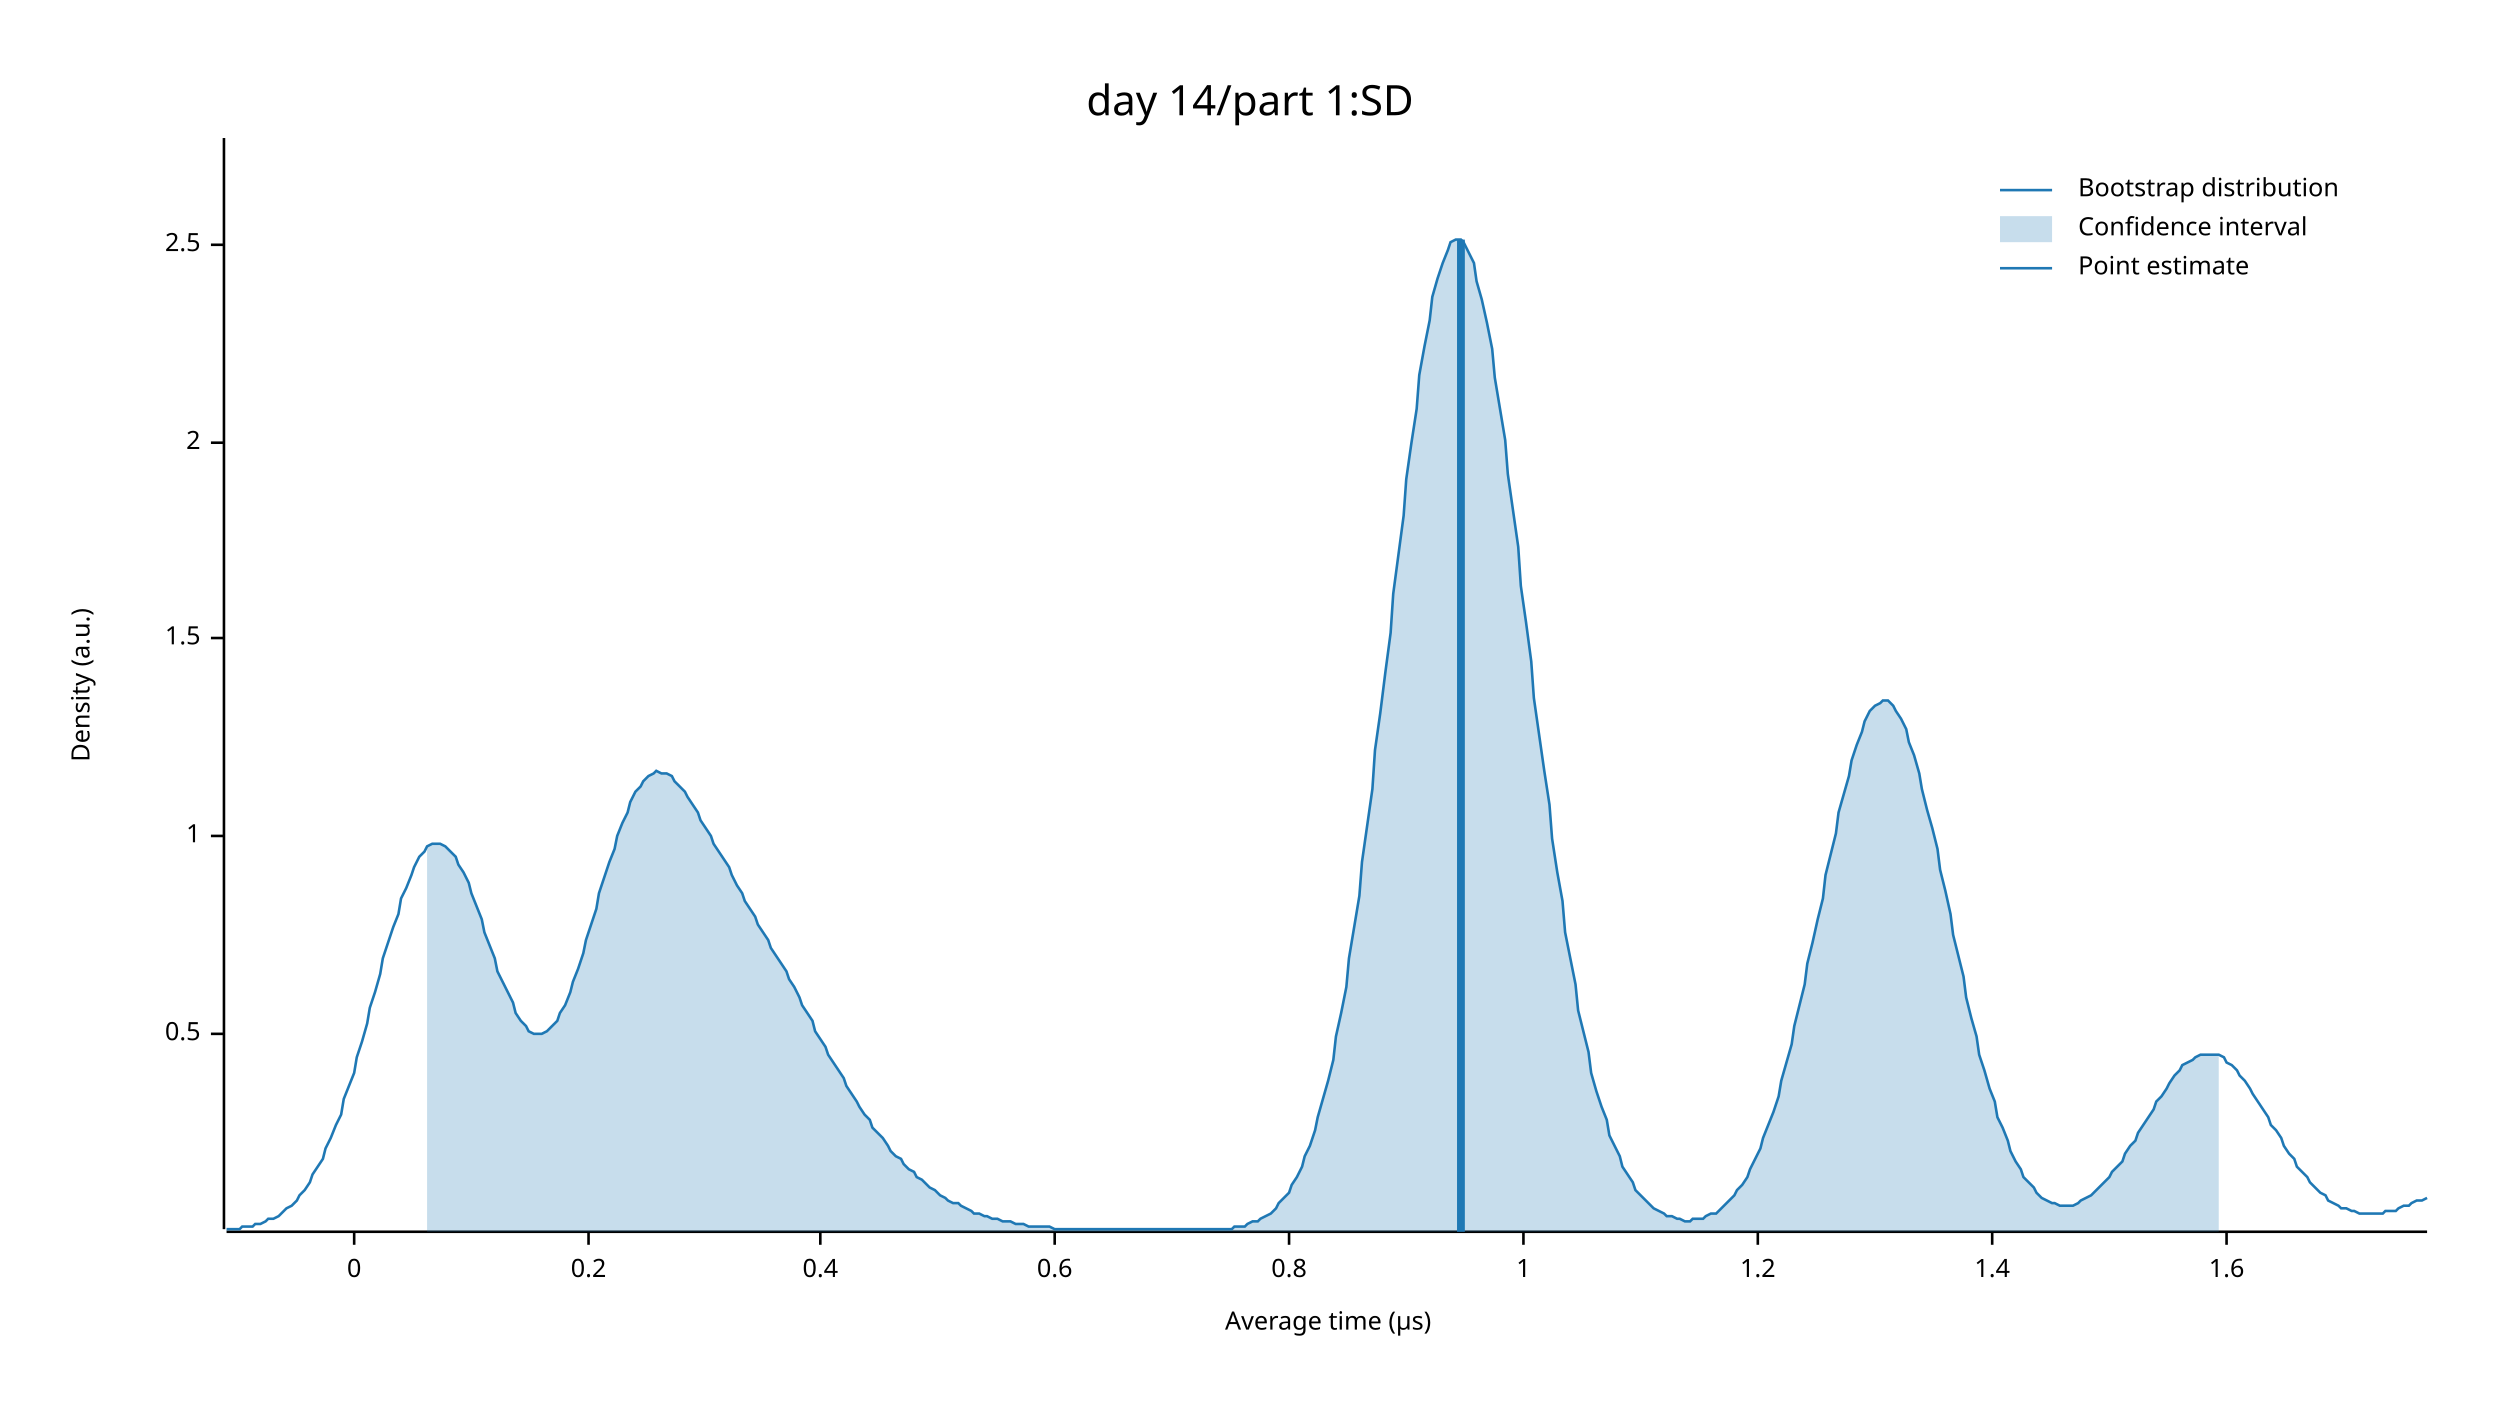
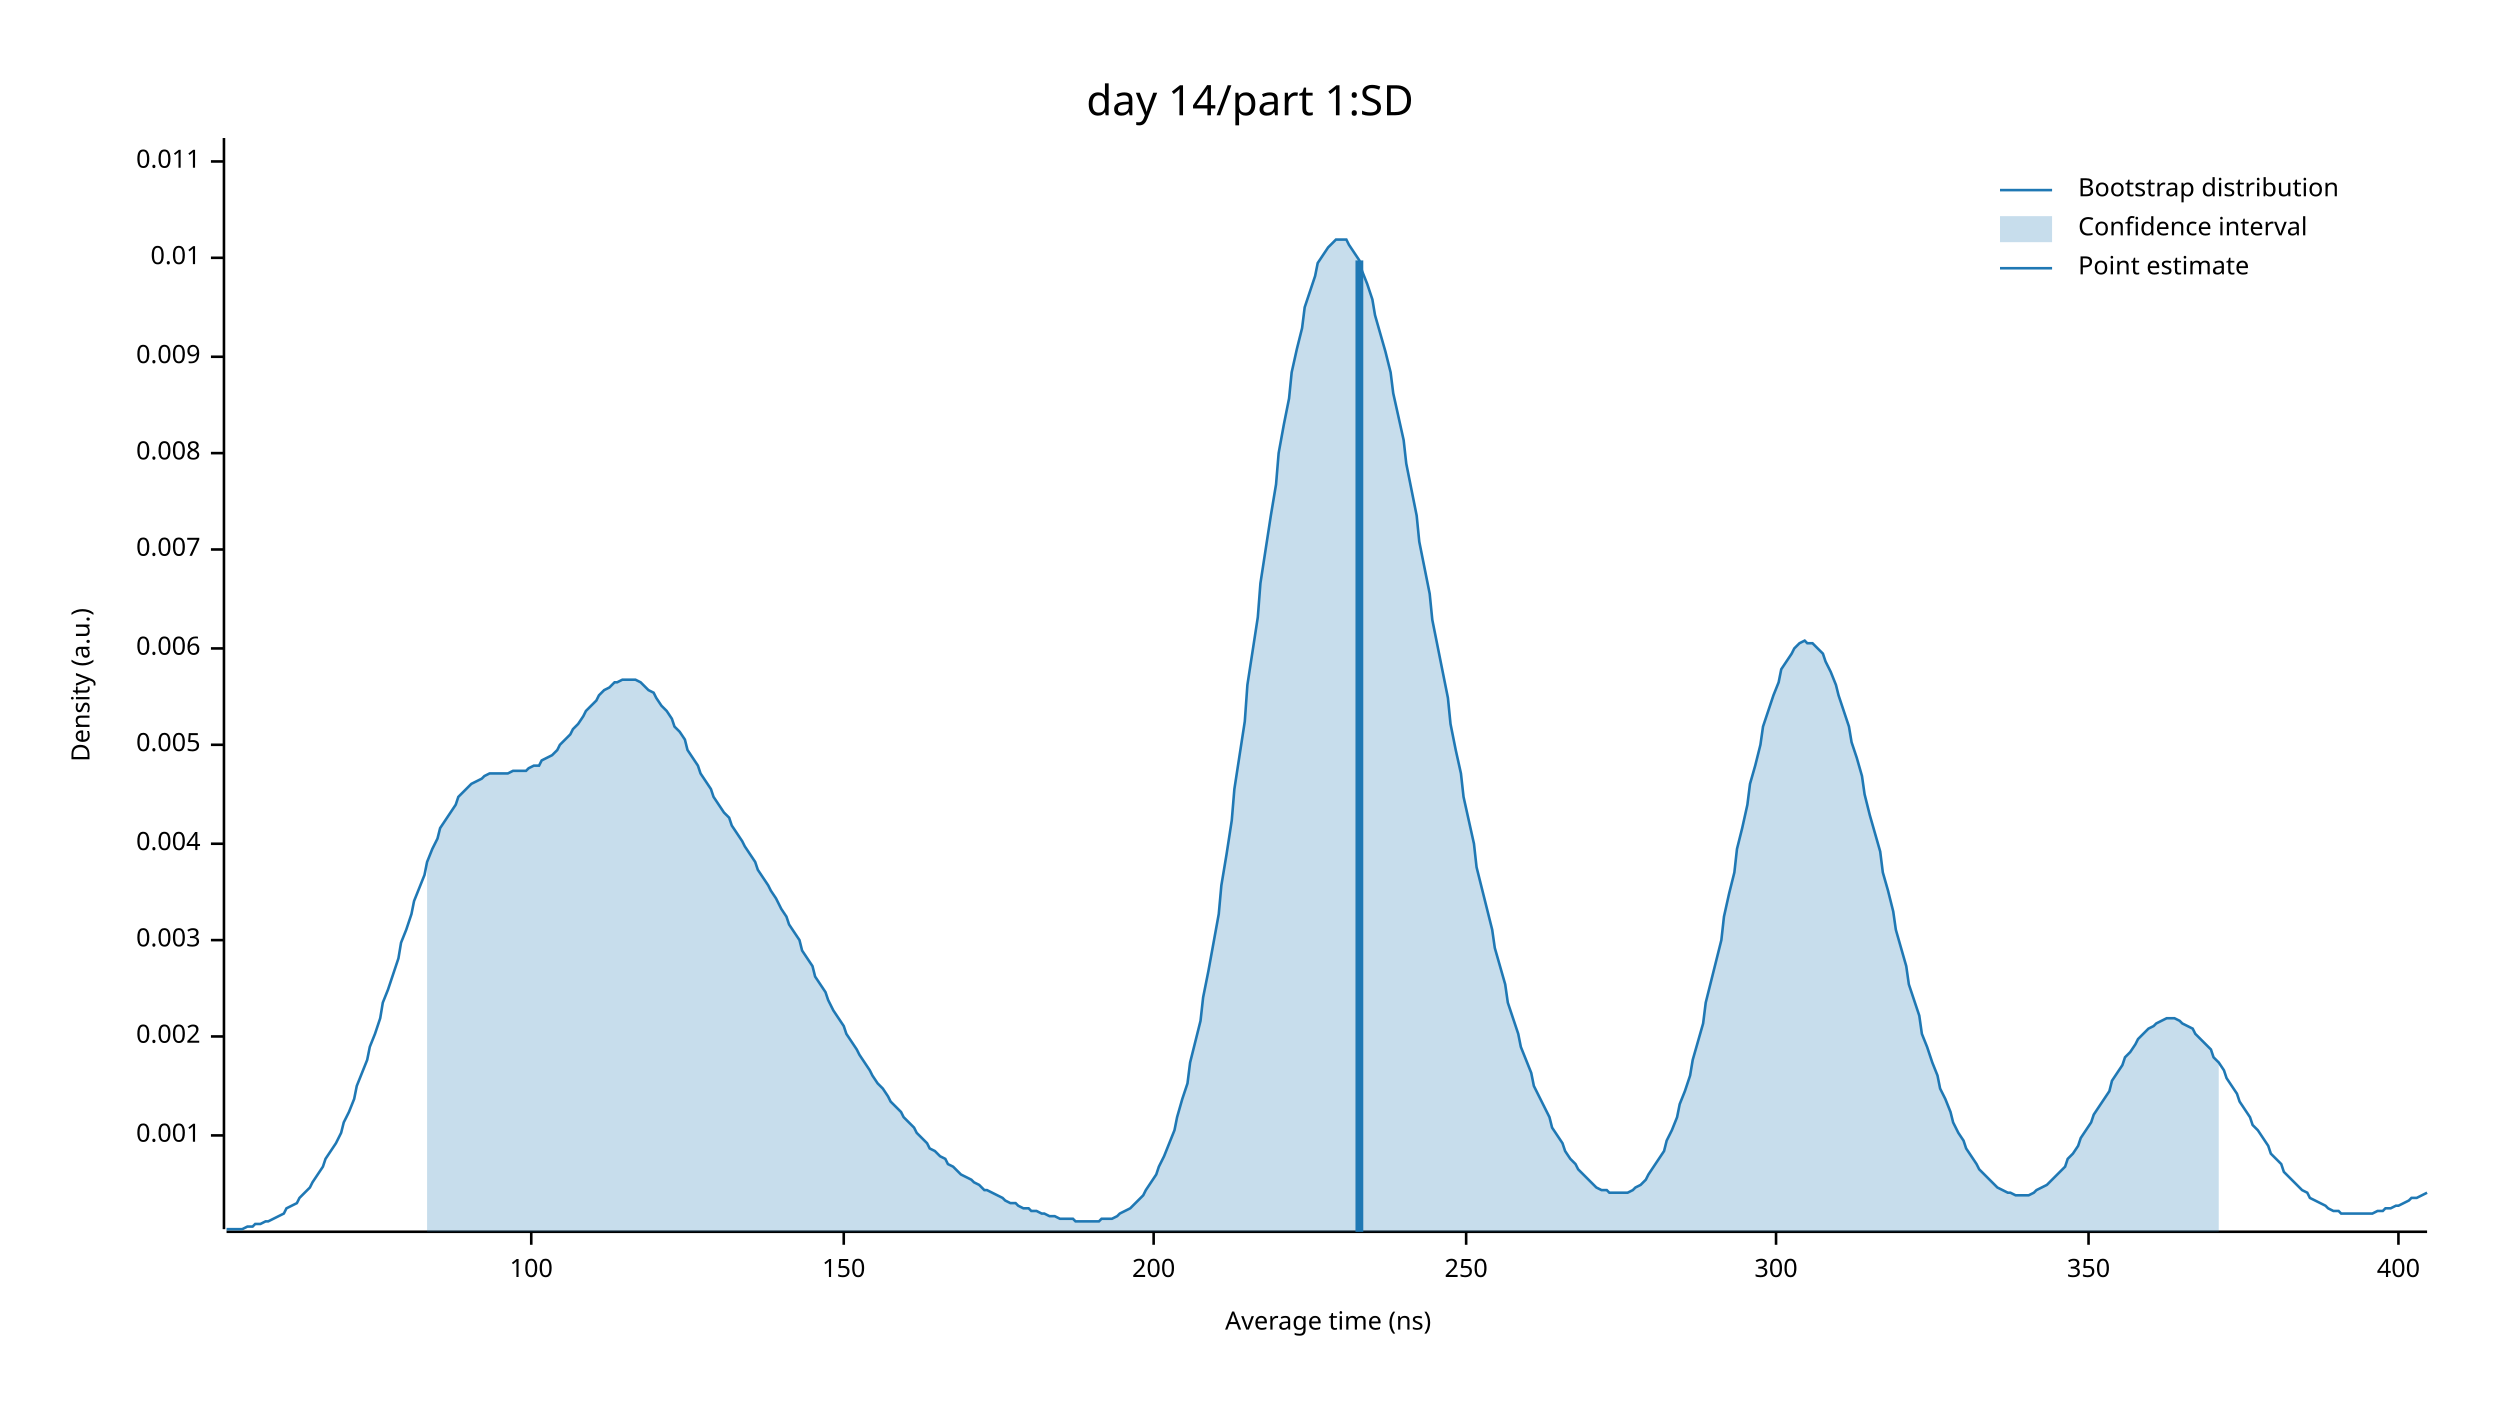
<svg xmlns="http://www.w3.org/2000/svg" width="960" height="540" viewBox="0 0 960 540">
  <text x="480" y="32" dy="0.76em" text-anchor="middle" font-family="sans-serif" font-size="16.129" opacity="1" fill="#000000">
day 14/part 1:SD
</text>
  <text x="27" y="263" dy="0.76em" text-anchor="middle" font-family="sans-serif" font-size="9.677" opacity="1" fill="#000000" transform="rotate(270, 27, 263)">
Density (a.u.)
</text>
  <text x="510" y="513" dy="-0.5ex" text-anchor="middle" font-family="sans-serif" font-size="9.677" opacity="1" fill="#000000">
- Average time (µs)
+ Average time (ns)
</text>
  <polyline fill="none" opacity="1" stroke="#000000" stroke-width="1" points="86,53 86,472 " />
-   <text x="77" y="397" dy="0.5ex" text-anchor="end" font-family="sans-serif" font-size="9.677" opacity="1" fill="#000000">
- 0.5
+   <text x="77" y="436" dy="0.5ex" text-anchor="end" font-family="sans-serif" font-size="9.677" opacity="1" fill="#000000">
+ 0.001
</text>
-   <polyline fill="none" opacity="1" stroke="#000000" stroke-width="1" points="81,397 86,397 " />
-   <text x="77" y="321" dy="0.5ex" text-anchor="end" font-family="sans-serif" font-size="9.677" opacity="1" fill="#000000">
- 1
+   <polyline fill="none" opacity="1" stroke="#000000" stroke-width="1" points="81,436 86,436 " />
+   <text x="77" y="398" dy="0.5ex" text-anchor="end" font-family="sans-serif" font-size="9.677" opacity="1" fill="#000000">
+ 0.002
</text>
-   <polyline fill="none" opacity="1" stroke="#000000" stroke-width="1" points="81,321 86,321 " />
-   <text x="77" y="245" dy="0.5ex" text-anchor="end" font-family="sans-serif" font-size="9.677" opacity="1" fill="#000000">
- 1.5
+   <polyline fill="none" opacity="1" stroke="#000000" stroke-width="1" points="81,398 86,398 " />
+   <text x="77" y="361" dy="0.5ex" text-anchor="end" font-family="sans-serif" font-size="9.677" opacity="1" fill="#000000">
+ 0.003
</text>
-   <polyline fill="none" opacity="1" stroke="#000000" stroke-width="1" points="81,245 86,245 " />
-   <text x="77" y="170" dy="0.5ex" text-anchor="end" font-family="sans-serif" font-size="9.677" opacity="1" fill="#000000">
- 2
+   <polyline fill="none" opacity="1" stroke="#000000" stroke-width="1" points="81,361 86,361 " />
+   <text x="77" y="324" dy="0.5ex" text-anchor="end" font-family="sans-serif" font-size="9.677" opacity="1" fill="#000000">
+ 0.004
</text>
-   <polyline fill="none" opacity="1" stroke="#000000" stroke-width="1" points="81,170 86,170 " />
-   <text x="77" y="94" dy="0.5ex" text-anchor="end" font-family="sans-serif" font-size="9.677" opacity="1" fill="#000000">
- 2.5
+   <polyline fill="none" opacity="1" stroke="#000000" stroke-width="1" points="81,324 86,324 " />
+   <text x="77" y="286" dy="0.5ex" text-anchor="end" font-family="sans-serif" font-size="9.677" opacity="1" fill="#000000">
+ 0.005
</text>
-   <polyline fill="none" opacity="1" stroke="#000000" stroke-width="1" points="81,94 86,94 " />
+   <polyline fill="none" opacity="1" stroke="#000000" stroke-width="1" points="81,286 86,286 " />
+   <text x="77" y="249" dy="0.5ex" text-anchor="end" font-family="sans-serif" font-size="9.677" opacity="1" fill="#000000">
+ 0.006
+ </text>
+   <polyline fill="none" opacity="1" stroke="#000000" stroke-width="1" points="81,249 86,249 " />
+   <text x="77" y="211" dy="0.5ex" text-anchor="end" font-family="sans-serif" font-size="9.677" opacity="1" fill="#000000">
+ 0.007
+ </text>
+   <polyline fill="none" opacity="1" stroke="#000000" stroke-width="1" points="81,211 86,211 " />
+   <text x="77" y="174" dy="0.5ex" text-anchor="end" font-family="sans-serif" font-size="9.677" opacity="1" fill="#000000">
+ 0.008
+ </text>
+   <polyline fill="none" opacity="1" stroke="#000000" stroke-width="1" points="81,174 86,174 " />
+   <text x="77" y="137" dy="0.5ex" text-anchor="end" font-family="sans-serif" font-size="9.677" opacity="1" fill="#000000">
+ 0.009
+ </text>
+   <polyline fill="none" opacity="1" stroke="#000000" stroke-width="1" points="81,137 86,137 " />
+   <text x="77" y="99" dy="0.5ex" text-anchor="end" font-family="sans-serif" font-size="9.677" opacity="1" fill="#000000">
+ 0.01
+ </text>
+   <polyline fill="none" opacity="1" stroke="#000000" stroke-width="1" points="81,99 86,99 " />
+   <text x="77" y="62" dy="0.5ex" text-anchor="end" font-family="sans-serif" font-size="9.677" opacity="1" fill="#000000">
+ 0.011
+ </text>
+   <polyline fill="none" opacity="1" stroke="#000000" stroke-width="1" points="81,62 86,62 " />
  <polyline fill="none" opacity="1" stroke="#000000" stroke-width="1" points="87,473 932,473 " />
-   <text x="136" y="483" dy="0.76em" text-anchor="middle" font-family="sans-serif" font-size="9.677" opacity="1" fill="#000000">
- 0
+   <text x="204" y="483" dy="0.76em" text-anchor="middle" font-family="sans-serif" font-size="9.677" opacity="1" fill="#000000">
+ 100
</text>
-   <polyline fill="none" opacity="1" stroke="#000000" stroke-width="1" points="136,473 136,478 " />
-   <text x="226" y="483" dy="0.76em" text-anchor="middle" font-family="sans-serif" font-size="9.677" opacity="1" fill="#000000">
- 0.2
+   <polyline fill="none" opacity="1" stroke="#000000" stroke-width="1" points="204,473 204,478 " />
+   <text x="324" y="483" dy="0.76em" text-anchor="middle" font-family="sans-serif" font-size="9.677" opacity="1" fill="#000000">
+ 150
</text>
-   <polyline fill="none" opacity="1" stroke="#000000" stroke-width="1" points="226,473 226,478 " />
-   <text x="315" y="483" dy="0.76em" text-anchor="middle" font-family="sans-serif" font-size="9.677" opacity="1" fill="#000000">
- 0.4
+   <polyline fill="none" opacity="1" stroke="#000000" stroke-width="1" points="324,473 324,478 " />
+   <text x="443" y="483" dy="0.76em" text-anchor="middle" font-family="sans-serif" font-size="9.677" opacity="1" fill="#000000">
+ 200
</text>
-   <polyline fill="none" opacity="1" stroke="#000000" stroke-width="1" points="315,473 315,478 " />
-   <text x="405" y="483" dy="0.76em" text-anchor="middle" font-family="sans-serif" font-size="9.677" opacity="1" fill="#000000">
- 0.6
+   <polyline fill="none" opacity="1" stroke="#000000" stroke-width="1" points="443,473 443,478 " />
+   <text x="563" y="483" dy="0.76em" text-anchor="middle" font-family="sans-serif" font-size="9.677" opacity="1" fill="#000000">
+ 250
</text>
-   <polyline fill="none" opacity="1" stroke="#000000" stroke-width="1" points="405,473 405,478 " />
-   <text x="495" y="483" dy="0.76em" text-anchor="middle" font-family="sans-serif" font-size="9.677" opacity="1" fill="#000000">
- 0.8
+   <polyline fill="none" opacity="1" stroke="#000000" stroke-width="1" points="563,473 563,478 " />
+   <text x="682" y="483" dy="0.76em" text-anchor="middle" font-family="sans-serif" font-size="9.677" opacity="1" fill="#000000">
+ 300
</text>
-   <polyline fill="none" opacity="1" stroke="#000000" stroke-width="1" points="495,473 495,478 " />
-   <text x="585" y="483" dy="0.76em" text-anchor="middle" font-family="sans-serif" font-size="9.677" opacity="1" fill="#000000">
- 1
+   <polyline fill="none" opacity="1" stroke="#000000" stroke-width="1" points="682,473 682,478 " />
+   <text x="802" y="483" dy="0.76em" text-anchor="middle" font-family="sans-serif" font-size="9.677" opacity="1" fill="#000000">
+ 350
</text>
-   <polyline fill="none" opacity="1" stroke="#000000" stroke-width="1" points="585,473 585,478 " />
-   <text x="675" y="483" dy="0.76em" text-anchor="middle" font-family="sans-serif" font-size="9.677" opacity="1" fill="#000000">
- 1.2
+   <polyline fill="none" opacity="1" stroke="#000000" stroke-width="1" points="802,473 802,478 " />
+   <text x="921" y="483" dy="0.76em" text-anchor="middle" font-family="sans-serif" font-size="9.677" opacity="1" fill="#000000">
+ 400
</text>
-   <polyline fill="none" opacity="1" stroke="#000000" stroke-width="1" points="675,473 675,478 " />
-   <text x="765" y="483" dy="0.76em" text-anchor="middle" font-family="sans-serif" font-size="9.677" opacity="1" fill="#000000">
- 1.4
- </text>
-   <polyline fill="none" opacity="1" stroke="#000000" stroke-width="1" points="765,473 765,478 " />
-   <text x="855" y="483" dy="0.76em" text-anchor="middle" font-family="sans-serif" font-size="9.677" opacity="1" fill="#000000">
- 1.6
- </text>
-   <polyline fill="none" opacity="1" stroke="#000000" stroke-width="1" points="855,473 855,478 " />
-   <polyline fill="none" opacity="1" stroke="#1F78B4" stroke-width="1" points="87,472 88,472 90,472 92,472 93,471 95,471 97,471 98,470 100,470 102,469 103,468 105,468 107,467 109,465 110,464 112,463 114,461 115,459 117,457 119,454 120,451 122,448 124,445 125,441 127,437 129,432 131,428 132,422 134,417 136,412 137,406 139,400 141,393 142,387 144,381 146,374 147,368 149,362 151,356 153,351 154,345 156,341 158,336 159,333 161,329 163,327 164,325 166,324 168,324 169,324 171,325 173,327 175,329 176,332 178,335 180,339 181,343 183,348 185,353 186,358 188,363 190,368 191,373 193,377 195,381 197,385 198,389 200,392 202,394 203,396 205,397 207,397 208,397 210,396 212,394 214,392 215,389 217,386 219,381 220,377 222,372 224,366 225,361 227,355 229,349 230,343 232,337 234,331 236,326 237,321 239,316 241,312 242,308 244,304 246,302 247,300 249,298 251,297 252,296 254,297 256,297 258,298 259,300 261,302 263,304 264,306 266,309 268,312 269,315 271,318 273,321 274,324 276,327 278,330 280,333 281,336 283,340 285,343 286,346 288,349 290,352 291,355 293,358 295,361 296,364 298,367 300,370 302,373 303,376 305,379 307,383 308,386 310,389 312,392 313,396 315,399 317,402 318,405 320,408 322,411 324,414 325,417 327,420 329,423 330,425 332,428 334,430 335,433 337,435 339,437 341,440 342,442 344,444 346,445 347,447 349,449 351,450 352,452 354,453 356,455 357,456 359,457 361,459 363,460 364,461 366,462 368,462 369,463 371,464 373,465 374,466 376,466 378,467 379,467 381,468 383,468 385,469 386,469 388,469 390,470 391,470 393,470 395,471 396,471 398,471 400,471 401,471 403,471 405,472 407,472 408,472 410,472 412,472 413,472 415,472 417,472 418,472 420,472 422,472 423,472 425,472 427,472 429,472 430,472 432,472 434,472 435,472 437,472 439,472 440,472 442,472 444,472 445,472 447,472 449,472 451,472 452,472 454,472 456,472 457,472 459,472 461,472 462,472 464,472 466,472 468,472 469,472 471,472 473,472 474,471 476,471 478,471 479,470 481,469 483,469 484,468 486,467 488,466 490,464 491,462 493,460 495,458 496,455 498,452 500,448 501,444 503,440 505,434 506,429 508,422 510,415 512,407 513,398 515,389 517,379 518,368 520,356 522,344 523,331 525,317 527,303 528,288 530,274 532,258 534,243 535,228 537,213 539,198 540,184 542,170 544,157 545,144 547,133 549,123 550,114 552,107 554,101 556,96 557,93 559,92 561,92 562,93 564,97 566,101 567,108 569,115 571,124 573,134 574,145 576,157 578,169 579,182 581,196 583,210 584,225 586,239 588,254 589,268 591,282 593,296 595,309 596,322 598,335 600,346 601,358 603,368 605,378 606,388 608,396 610,404 611,412 613,419 615,425 617,430 618,436 620,440 622,444 623,448 625,451 627,454 628,457 630,459 632,461 633,462 635,464 637,465 639,466 640,467 642,467 644,468 645,468 647,469 649,469 650,468 652,468 654,468 655,467 657,466 659,466 661,464 662,463 664,461 666,459 667,457 669,455 671,452 672,449 674,445 676,441 677,437 679,432 681,427 683,421 684,415 686,408 688,401 689,394 691,386 693,378 694,370 696,362 698,353 700,345 701,336 703,328 705,320 706,312 708,305 710,298 711,292 713,286 715,281 716,277 718,273 720,271 722,270 723,269 725,269 727,271 728,273 730,276 732,280 733,285 735,290 737,297 738,303 740,311 742,318 744,326 745,334 747,342 749,351 750,359 752,367 754,375 755,383 757,391 759,398 760,405 762,411 764,418 766,423 767,429 769,433 771,438 772,442 774,446 776,449 777,452 779,454 781,456 782,458 784,460 786,461 788,462 789,462 791,463 793,463 794,463 796,463 798,462 799,461 801,460 803,459 804,458 806,456 808,454 810,452 811,450 813,448 815,446 816,443 818,440 820,438 821,435 823,432 825,429 827,426 828,423 830,421 832,418 833,416 835,413 837,411 838,409 840,408 842,407 843,406 845,405 847,405 849,405 850,405 852,405 854,406 855,408 857,409 859,411 860,413 862,415 864,418 865,420 867,423 869,426 871,429 872,432 874,434 876,437 877,440 879,443 881,445 882,448 884,450 886,452 887,454 889,456 891,458 893,459 894,461 896,462 898,463 899,464 901,464 903,465 904,465 906,466 908,466 909,466 911,466 913,466 915,466 916,465 918,465 920,465 921,464 923,463 925,463 926,462 928,461 930,461 932,460 " />
-   <polygon opacity="0.25" fill="#1F78B4" points="164,325 166,324 168,324 169,324 171,325 173,327 175,329 176,332 178,335 180,339 181,343 183,348 185,353 186,358 188,363 190,368 191,373 193,377 195,381 197,385 198,389 200,392 202,394 203,396 205,397 207,397 208,397 210,396 212,394 214,392 215,389 217,386 219,381 220,377 222,372 224,366 225,361 227,355 229,349 230,343 232,337 234,331 236,326 237,321 239,316 241,312 242,308 244,304 246,302 247,300 249,298 251,297 252,296 254,297 256,297 258,298 259,300 261,302 263,304 264,306 266,309 268,312 269,315 271,318 273,321 274,324 276,327 278,330 280,333 281,336 283,340 285,343 286,346 288,349 290,352 291,355 293,358 295,361 296,364 298,367 300,370 302,373 303,376 305,379 307,383 308,386 310,389 312,392 313,396 315,399 317,402 318,405 320,408 322,411 324,414 325,417 327,420 329,423 330,425 332,428 334,430 335,433 337,435 339,437 341,440 342,442 344,444 346,445 347,447 349,449 351,450 352,452 354,453 356,455 357,456 359,457 361,459 363,460 364,461 366,462 368,462 369,463 371,464 373,465 374,466 376,466 378,467 379,467 381,468 383,468 385,469 386,469 388,469 390,470 391,470 393,470 395,471 396,471 398,471 400,471 401,471 403,471 405,472 407,472 408,472 410,472 412,472 413,472 415,472 417,472 418,472 420,472 422,472 423,472 425,472 427,472 429,472 430,472 432,472 434,472 435,472 437,472 439,472 440,472 442,472 444,472 445,472 447,472 449,472 451,472 452,472 454,472 456,472 457,472 459,472 461,472 462,472 464,472 466,472 468,472 469,472 471,472 473,472 474,471 476,471 478,471 479,470 481,469 483,469 484,468 486,467 488,466 490,464 491,462 493,460 495,458 496,455 498,452 500,448 501,444 503,440 505,434 506,429 508,422 510,415 512,407 513,398 515,389 517,379 518,368 520,356 522,344 523,331 525,317 527,303 528,288 530,274 532,258 534,243 535,228 537,213 539,198 540,184 542,170 544,157 545,144 547,133 549,123 550,114 552,107 554,101 556,96 557,93 559,92 561,92 562,93 564,97 566,101 567,108 569,115 571,124 573,134 574,145 576,157 578,169 579,182 581,196 583,210 584,225 586,239 588,254 589,268 591,282 593,296 595,309 596,322 598,335 600,346 601,358 603,368 605,378 606,388 608,396 610,404 611,412 613,419 615,425 617,430 618,436 620,440 622,444 623,448 625,451 627,454 628,457 630,459 632,461 633,462 635,464 637,465 639,466 640,467 642,467 644,468 645,468 647,469 649,469 650,468 652,468 654,468 655,467 657,466 659,466 661,464 662,463 664,461 666,459 667,457 669,455 671,452 672,449 674,445 676,441 677,437 679,432 681,427 683,421 684,415 686,408 688,401 689,394 691,386 693,378 694,370 696,362 698,353 700,345 701,336 703,328 705,320 706,312 708,305 710,298 711,292 713,286 715,281 716,277 718,273 720,271 722,270 723,269 725,269 727,271 728,273 730,276 732,280 733,285 735,290 737,297 738,303 740,311 742,318 744,326 745,334 747,342 749,351 750,359 752,367 754,375 755,383 757,391 759,398 760,405 762,411 764,418 766,423 767,429 769,433 771,438 772,442 774,446 776,449 777,452 779,454 781,456 782,458 784,460 786,461 788,462 789,462 791,463 793,463 794,463 796,463 798,462 799,461 801,460 803,459 804,458 806,456 808,454 810,452 811,450 813,448 815,446 816,443 818,440 820,438 821,435 823,432 825,429 827,426 828,423 830,421 832,418 833,416 835,413 837,411 838,409 840,408 842,407 843,406 845,405 847,405 849,405 850,405 852,405 852,473 164,473 " />
-   <polyline fill="none" opacity="1" stroke="#1F78B4" stroke-width="3" points="561,473 561,92 " />
+   <polyline fill="none" opacity="1" stroke="#000000" stroke-width="1" points="921,473 921,478 " />
+   <polyline fill="none" opacity="1" stroke="#1F78B4" stroke-width="1" points="87,472 88,472 90,472 92,472 93,472 95,471 97,471 98,470 100,470 102,469 103,469 105,468 107,467 109,466 110,464 112,463 114,462 115,460 117,458 119,456 120,454 122,451 124,448 125,445 127,442 129,439 131,435 132,431 134,427 136,422 137,417 139,412 141,407 142,402 144,397 146,391 147,385 149,380 151,374 153,368 154,362 156,357 158,351 159,346 161,341 163,336 164,331 166,326 168,322 169,318 171,315 173,312 175,309 176,306 178,304 180,302 181,301 183,300 185,299 186,298 188,297 190,297 191,297 193,297 195,297 197,296 198,296 200,296 202,296 203,295 205,294 207,294 208,292 210,291 212,290 214,288 215,286 217,284 219,282 220,280 222,278 224,275 225,273 227,271 229,269 230,267 232,265 234,264 236,262 237,262 239,261 241,261 242,261 244,261 246,262 247,263 249,265 251,266 252,268 254,271 256,273 258,276 259,279 261,281 263,284 264,288 266,291 268,294 269,297 271,300 273,303 274,306 276,309 278,312 280,314 281,317 283,320 285,323 286,325 288,328 290,331 291,334 293,337 295,340 296,342 298,345 300,349 302,352 303,355 305,358 307,361 308,365 310,368 312,371 313,375 315,378 317,381 318,384 320,388 322,391 324,394 325,397 327,400 329,403 330,405 332,408 334,411 335,413 337,416 339,418 341,421 342,423 344,425 346,427 347,429 349,431 351,433 352,435 354,437 356,439 357,441 359,442 361,444 363,445 364,447 366,448 368,450 369,451 371,452 373,453 374,454 376,455 378,457 379,457 381,458 383,459 385,460 386,461 388,462 390,462 391,463 393,464 395,464 396,465 398,465 400,466 401,466 403,467 405,467 407,468 408,468 410,468 412,468 413,469 415,469 417,469 418,469 420,469 422,469 423,468 425,468 427,468 429,467 430,466 432,465 434,464 435,463 437,461 439,459 440,457 442,454 444,451 445,448 447,444 449,439 451,434 452,429 454,422 456,416 457,408 459,400 461,392 462,383 464,373 466,362 468,351 469,340 471,328 473,315 474,303 476,290 478,277 479,263 481,250 483,237 484,224 486,211 488,198 490,186 491,174 493,163 495,153 496,143 498,134 500,126 501,118 503,112 505,106 506,101 508,98 510,95 512,93 513,92 515,92 517,92 518,94 520,97 522,100 523,104 525,109 527,115 528,121 530,128 532,135 534,143 535,151 537,160 539,169 540,178 542,188 544,198 545,208 547,218 549,228 550,238 552,248 554,258 556,268 557,278 559,288 561,297 562,306 564,315 566,324 567,333 569,341 571,349 573,357 574,364 576,371 578,378 579,385 581,391 583,397 584,402 586,407 588,412 589,417 591,421 593,425 595,429 596,433 598,436 600,439 601,442 603,445 605,447 606,449 608,451 610,453 611,454 613,456 615,457 617,457 618,458 620,458 622,458 623,458 625,458 627,457 628,456 630,455 632,453 633,451 635,448 637,445 639,442 640,438 642,434 644,429 645,424 647,419 649,413 650,407 652,400 654,393 655,385 657,377 659,369 661,361 662,352 664,343 666,335 667,326 669,318 671,309 672,301 674,294 676,286 677,279 679,273 681,267 683,262 684,257 686,254 688,251 689,249 691,247 693,246 694,247 696,247 698,249 700,251 701,254 703,258 705,263 706,267 708,273 710,279 711,285 713,291 715,298 716,305 718,313 720,320 722,327 723,335 725,342 727,350 728,357 730,364 732,371 733,378 735,384 737,390 738,397 740,402 742,408 744,413 745,418 747,422 749,427 750,431 752,435 754,438 755,441 757,444 759,447 760,449 762,451 764,453 766,455 767,456 769,457 771,458 772,458 774,459 776,459 777,459 779,459 781,458 782,457 784,456 786,455 788,453 789,452 791,450 793,448 794,445 796,443 798,440 799,437 801,434 803,431 804,428 806,425 808,422 810,419 811,415 813,412 815,409 816,406 818,404 820,401 821,399 823,397 825,395 827,394 828,393 830,392 832,391 833,391 835,391 837,392 838,393 840,394 842,395 843,397 845,399 847,401 849,403 850,406 852,408 854,411 855,414 857,417 859,420 860,423 862,426 864,429 865,432 867,434 869,437 871,440 872,443 874,445 876,447 877,450 879,452 881,454 882,455 884,457 886,458 887,460 889,461 891,462 893,463 894,464 896,465 898,465 899,466 901,466 903,466 904,466 906,466 908,466 909,466 911,466 913,465 915,465 916,464 918,464 920,463 921,463 923,462 925,461 926,460 928,460 930,459 932,458 " />
+   <polygon opacity="0.25" fill="#1F78B4" points="164,331 166,326 168,322 169,318 171,315 173,312 175,309 176,306 178,304 180,302 181,301 183,300 185,299 186,298 188,297 190,297 191,297 193,297 195,297 197,296 198,296 200,296 202,296 203,295 205,294 207,294 208,292 210,291 212,290 214,288 215,286 217,284 219,282 220,280 222,278 224,275 225,273 227,271 229,269 230,267 232,265 234,264 236,262 237,262 239,261 241,261 242,261 244,261 246,262 247,263 249,265 251,266 252,268 254,271 256,273 258,276 259,279 261,281 263,284 264,288 266,291 268,294 269,297 271,300 273,303 274,306 276,309 278,312 280,314 281,317 283,320 285,323 286,325 288,328 290,331 291,334 293,337 295,340 296,342 298,345 300,349 302,352 303,355 305,358 307,361 308,365 310,368 312,371 313,375 315,378 317,381 318,384 320,388 322,391 324,394 325,397 327,400 329,403 330,405 332,408 334,411 335,413 337,416 339,418 341,421 342,423 344,425 346,427 347,429 349,431 351,433 352,435 354,437 356,439 357,441 359,442 361,444 363,445 364,447 366,448 368,450 369,451 371,452 373,453 374,454 376,455 378,457 379,457 381,458 383,459 385,460 386,461 388,462 390,462 391,463 393,464 395,464 396,465 398,465 400,466 401,466 403,467 405,467 407,468 408,468 410,468 412,468 413,469 415,469 417,469 418,469 420,469 422,469 423,468 425,468 427,468 429,467 430,466 432,465 434,464 435,463 437,461 439,459 440,457 442,454 444,451 445,448 447,444 449,439 451,434 452,429 454,422 456,416 457,408 459,400 461,392 462,383 464,373 466,362 468,351 469,340 471,328 473,315 474,303 476,290 478,277 479,263 481,250 483,237 484,224 486,211 488,198 490,186 491,174 493,163 495,153 496,143 498,134 500,126 501,118 503,112 505,106 506,101 508,98 510,95 512,93 513,92 515,92 517,92 518,94 520,97 522,100 523,104 525,109 527,115 528,121 530,128 532,135 534,143 535,151 537,160 539,169 540,178 542,188 544,198 545,208 547,218 549,228 550,238 552,248 554,258 556,268 557,278 559,288 561,297 562,306 564,315 566,324 567,333 569,341 571,349 573,357 574,364 576,371 578,378 579,385 581,391 583,397 584,402 586,407 588,412 589,417 591,421 593,425 595,429 596,433 598,436 600,439 601,442 603,445 605,447 606,449 608,451 610,453 611,454 613,456 615,457 617,457 618,458 620,458 622,458 623,458 625,458 627,457 628,456 630,455 632,453 633,451 635,448 637,445 639,442 640,438 642,434 644,429 645,424 647,419 649,413 650,407 652,400 654,393 655,385 657,377 659,369 661,361 662,352 664,343 666,335 667,326 669,318 671,309 672,301 674,294 676,286 677,279 679,273 681,267 683,262 684,257 686,254 688,251 689,249 691,247 693,246 694,247 696,247 698,249 700,251 701,254 703,258 705,263 706,267 708,273 710,279 711,285 713,291 715,298 716,305 718,313 720,320 722,327 723,335 725,342 727,350 728,357 730,364 732,371 733,378 735,384 737,390 738,397 740,402 742,408 744,413 745,418 747,422 749,427 750,431 752,435 754,438 755,441 757,444 759,447 760,449 762,451 764,453 766,455 767,456 769,457 771,458 772,458 774,459 776,459 777,459 779,459 781,458 782,457 784,456 786,455 788,453 789,452 791,450 793,448 794,445 796,443 798,440 799,437 801,434 803,431 804,428 806,425 808,422 810,419 811,415 813,412 815,409 816,406 818,404 820,401 821,399 823,397 825,395 827,394 828,393 830,392 832,391 833,391 835,391 837,392 838,393 840,394 842,395 843,397 845,399 847,401 849,403 850,406 852,408 852,473 164,473 " />
+   <polyline fill="none" opacity="1" stroke="#1F78B4" stroke-width="3" points="522,473 522,100 " />
  <text x="798" y="68" dy="0.76em" text-anchor="start" font-family="sans-serif" font-size="9.677" opacity="1" fill="#000000">
Bootstrap distribution
</text>
  <text x="798" y="83" dy="0.76em" text-anchor="start" font-family="sans-serif" font-size="9.677" opacity="1" fill="#000000">
Confidence interval
</text>
  <text x="798" y="98" dy="0.76em" text-anchor="start" font-family="sans-serif" font-size="9.677" opacity="1" fill="#000000">
Point estimate
</text>
  <polyline fill="none" opacity="1" stroke="#1F78B4" stroke-width="1" points="768,73 788,73 " />
  <rect x="768" y="83" width="20" height="10" opacity="0.25" fill="#1F78B4" stroke="none" />
  <polyline fill="none" opacity="1" stroke="#1F78B4" stroke-width="1" points="768,103 788,103 " />
</svg>
